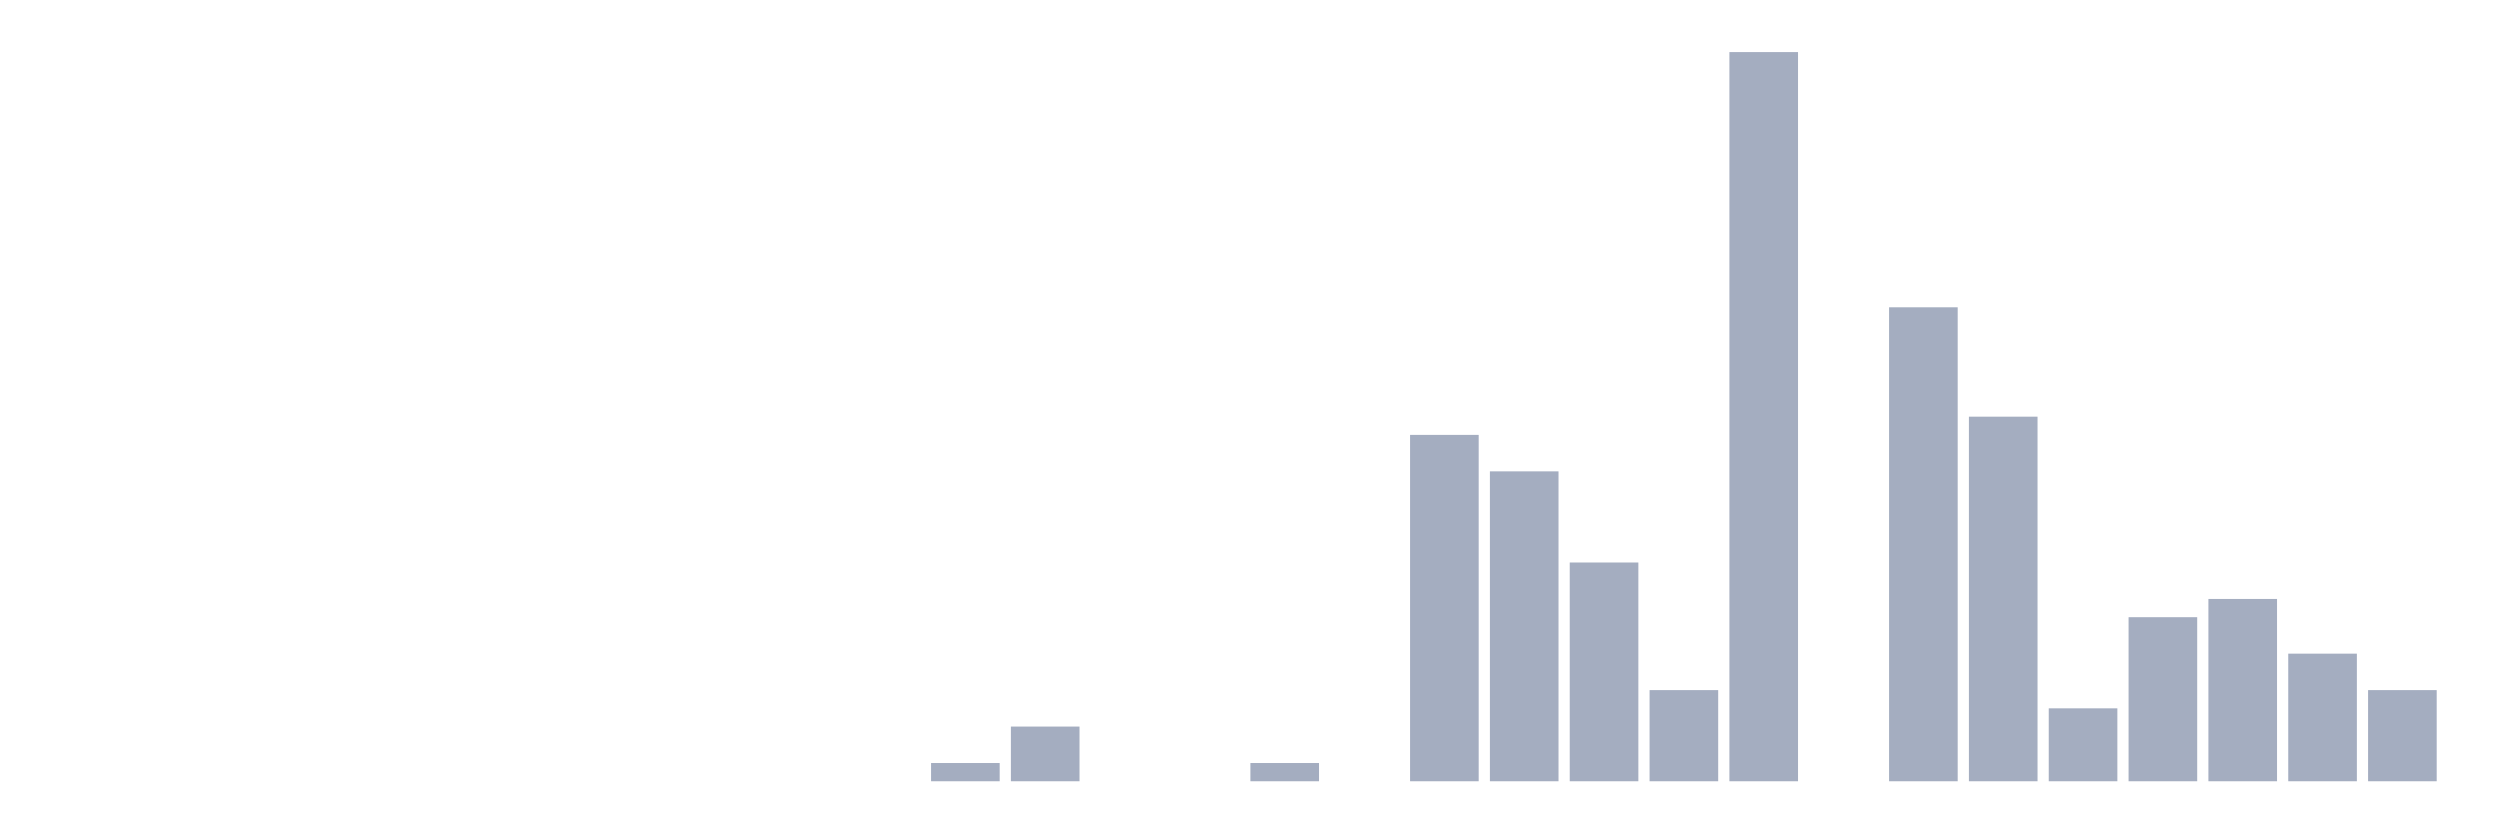
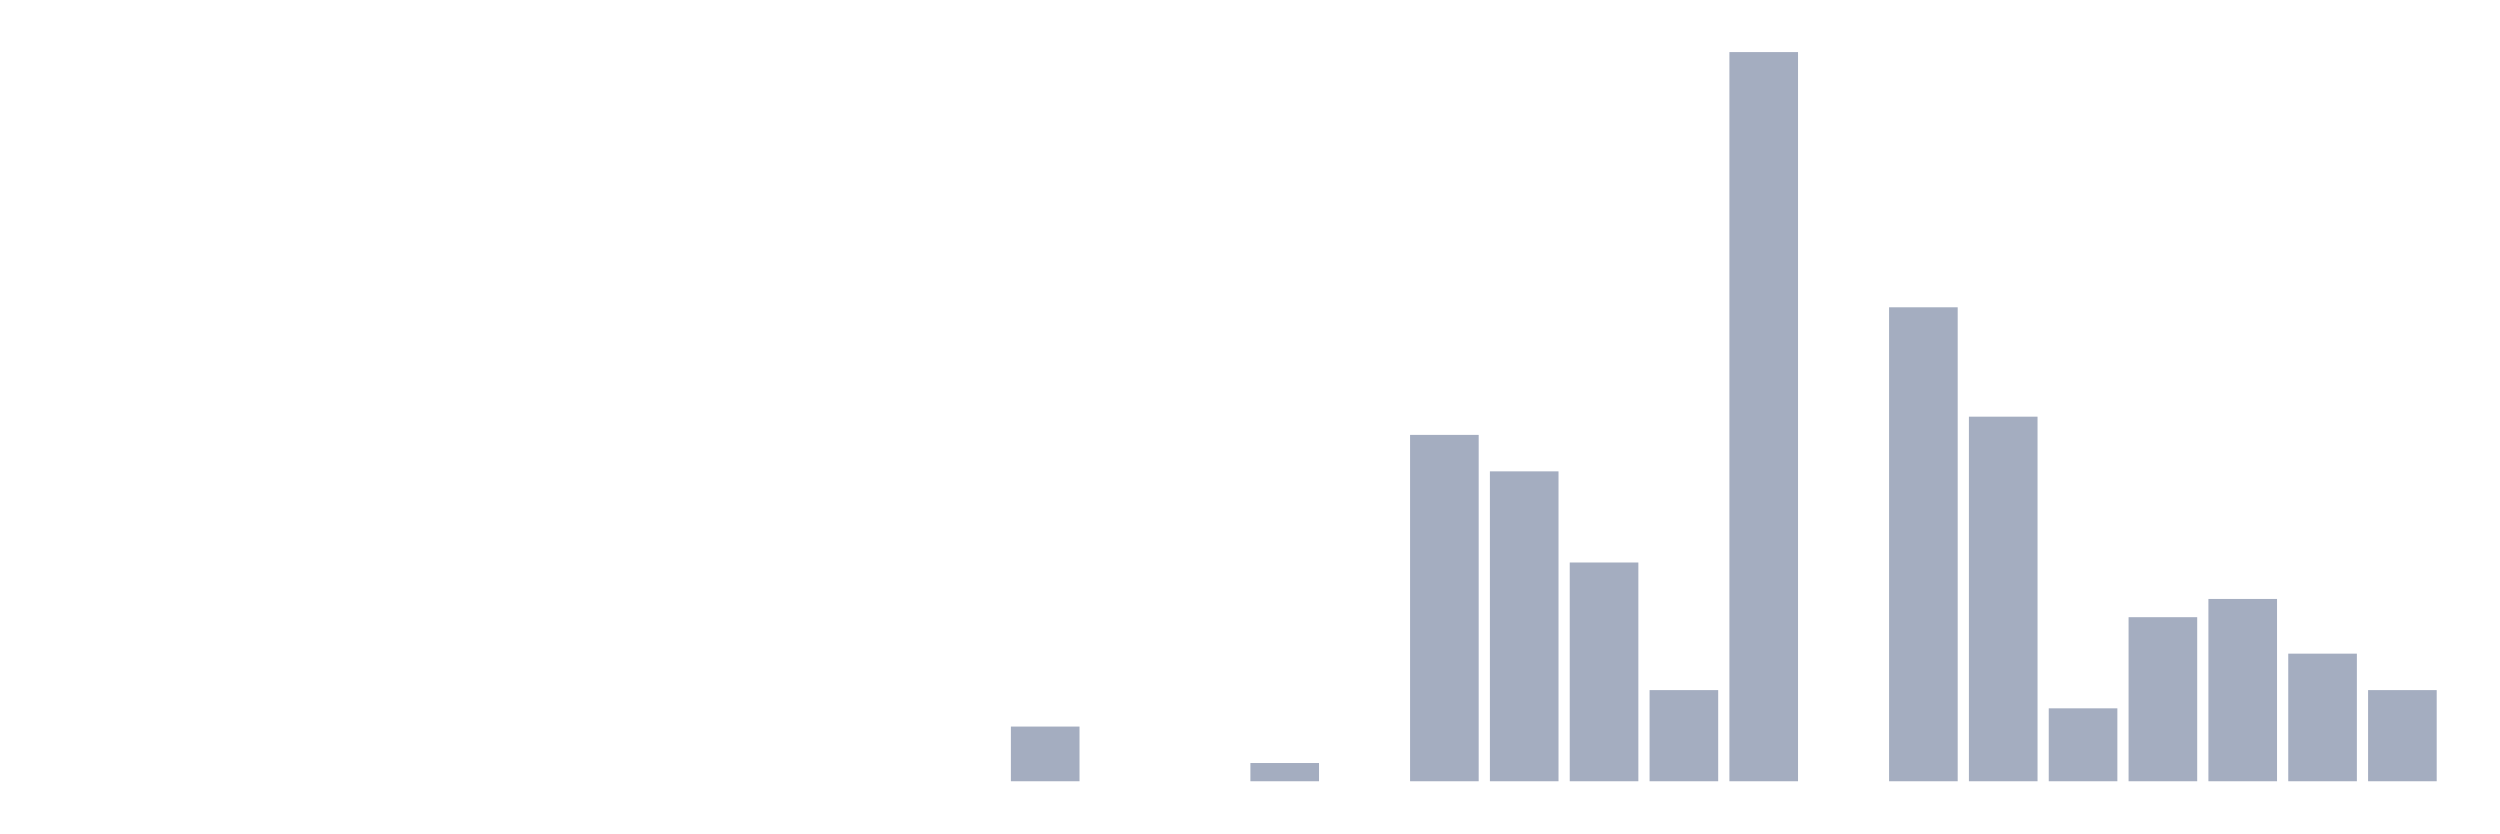
<svg xmlns="http://www.w3.org/2000/svg" viewBox="0 0 480 160">
  <g transform="translate(10,10)">
    <rect class="bar" x="0.153" width="13.175" y="140" height="0" fill="rgb(164,173,192)" />
    <rect class="bar" x="15.482" width="13.175" y="140" height="0" fill="rgb(164,173,192)" />
    <rect class="bar" x="30.81" width="13.175" y="140" height="0" fill="rgb(164,173,192)" />
    <rect class="bar" x="46.138" width="13.175" y="140" height="0" fill="rgb(164,173,192)" />
    <rect class="bar" x="61.466" width="13.175" y="140" height="0" fill="rgb(164,173,192)" />
    <rect class="bar" x="76.794" width="13.175" y="140" height="0" fill="rgb(164,173,192)" />
    <rect class="bar" x="92.123" width="13.175" y="140" height="0" fill="rgb(164,173,192)" />
    <rect class="bar" x="107.451" width="13.175" y="140" height="0" fill="rgb(164,173,192)" />
    <rect class="bar" x="122.779" width="13.175" y="140" height="0" fill="rgb(164,173,192)" />
    <rect class="bar" x="138.107" width="13.175" y="140" height="0" fill="rgb(164,173,192)" />
    <rect class="bar" x="153.436" width="13.175" y="140" height="0" fill="rgb(164,173,192)" />
-     <rect class="bar" x="168.764" width="13.175" y="136.5" height="3.5" fill="rgb(164,173,192)" />
+     <rect class="bar" x="168.764" width="13.175" y="140" height="0" fill="rgb(164,173,192)" />
    <rect class="bar" x="184.092" width="13.175" y="129.5" height="10.5" fill="rgb(164,173,192)" />
    <rect class="bar" x="199.42" width="13.175" y="140" height="0" fill="rgb(164,173,192)" />
    <rect class="bar" x="214.748" width="13.175" y="140" height="0" fill="rgb(164,173,192)" />
    <rect class="bar" x="230.077" width="13.175" y="136.5" height="3.5" fill="rgb(164,173,192)" />
    <rect class="bar" x="245.405" width="13.175" y="140" height="0" fill="rgb(164,173,192)" />
    <rect class="bar" x="260.733" width="13.175" y="73.5" height="66.5" fill="rgb(164,173,192)" />
    <rect class="bar" x="276.061" width="13.175" y="80.5" height="59.5" fill="rgb(164,173,192)" />
    <rect class="bar" x="291.39" width="13.175" y="98" height="42" fill="rgb(164,173,192)" />
    <rect class="bar" x="306.718" width="13.175" y="122.5" height="17.5" fill="rgb(164,173,192)" />
    <rect class="bar" x="322.046" width="13.175" y="0" height="140" fill="rgb(164,173,192)" />
    <rect class="bar" x="337.374" width="13.175" y="140" height="0" fill="rgb(164,173,192)" />
    <rect class="bar" x="352.702" width="13.175" y="49" height="91" fill="rgb(164,173,192)" />
    <rect class="bar" x="368.031" width="13.175" y="70" height="70" fill="rgb(164,173,192)" />
    <rect class="bar" x="383.359" width="13.175" y="126" height="14" fill="rgb(164,173,192)" />
    <rect class="bar" x="398.687" width="13.175" y="108.5" height="31.5" fill="rgb(164,173,192)" />
    <rect class="bar" x="414.015" width="13.175" y="105" height="35" fill="rgb(164,173,192)" />
    <rect class="bar" x="429.344" width="13.175" y="115.5" height="24.5" fill="rgb(164,173,192)" />
    <rect class="bar" x="444.672" width="13.175" y="122.5" height="17.5" fill="rgb(164,173,192)" />
  </g>
</svg>
